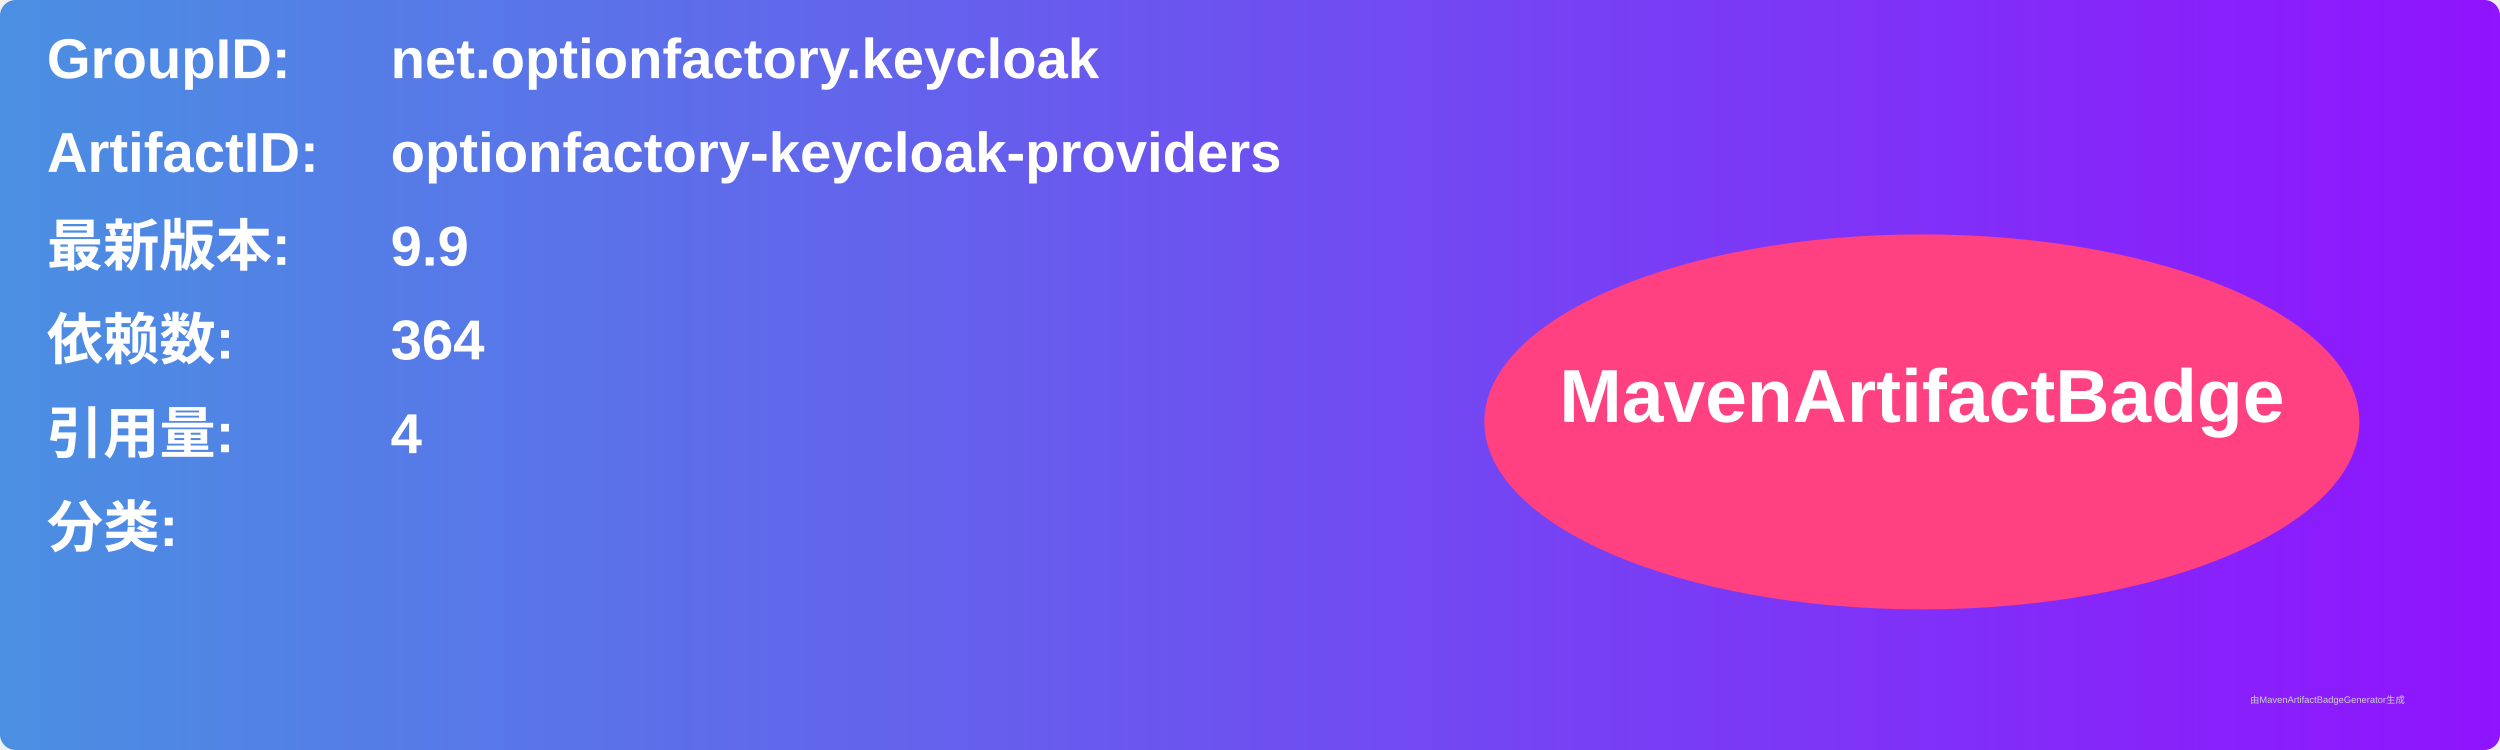
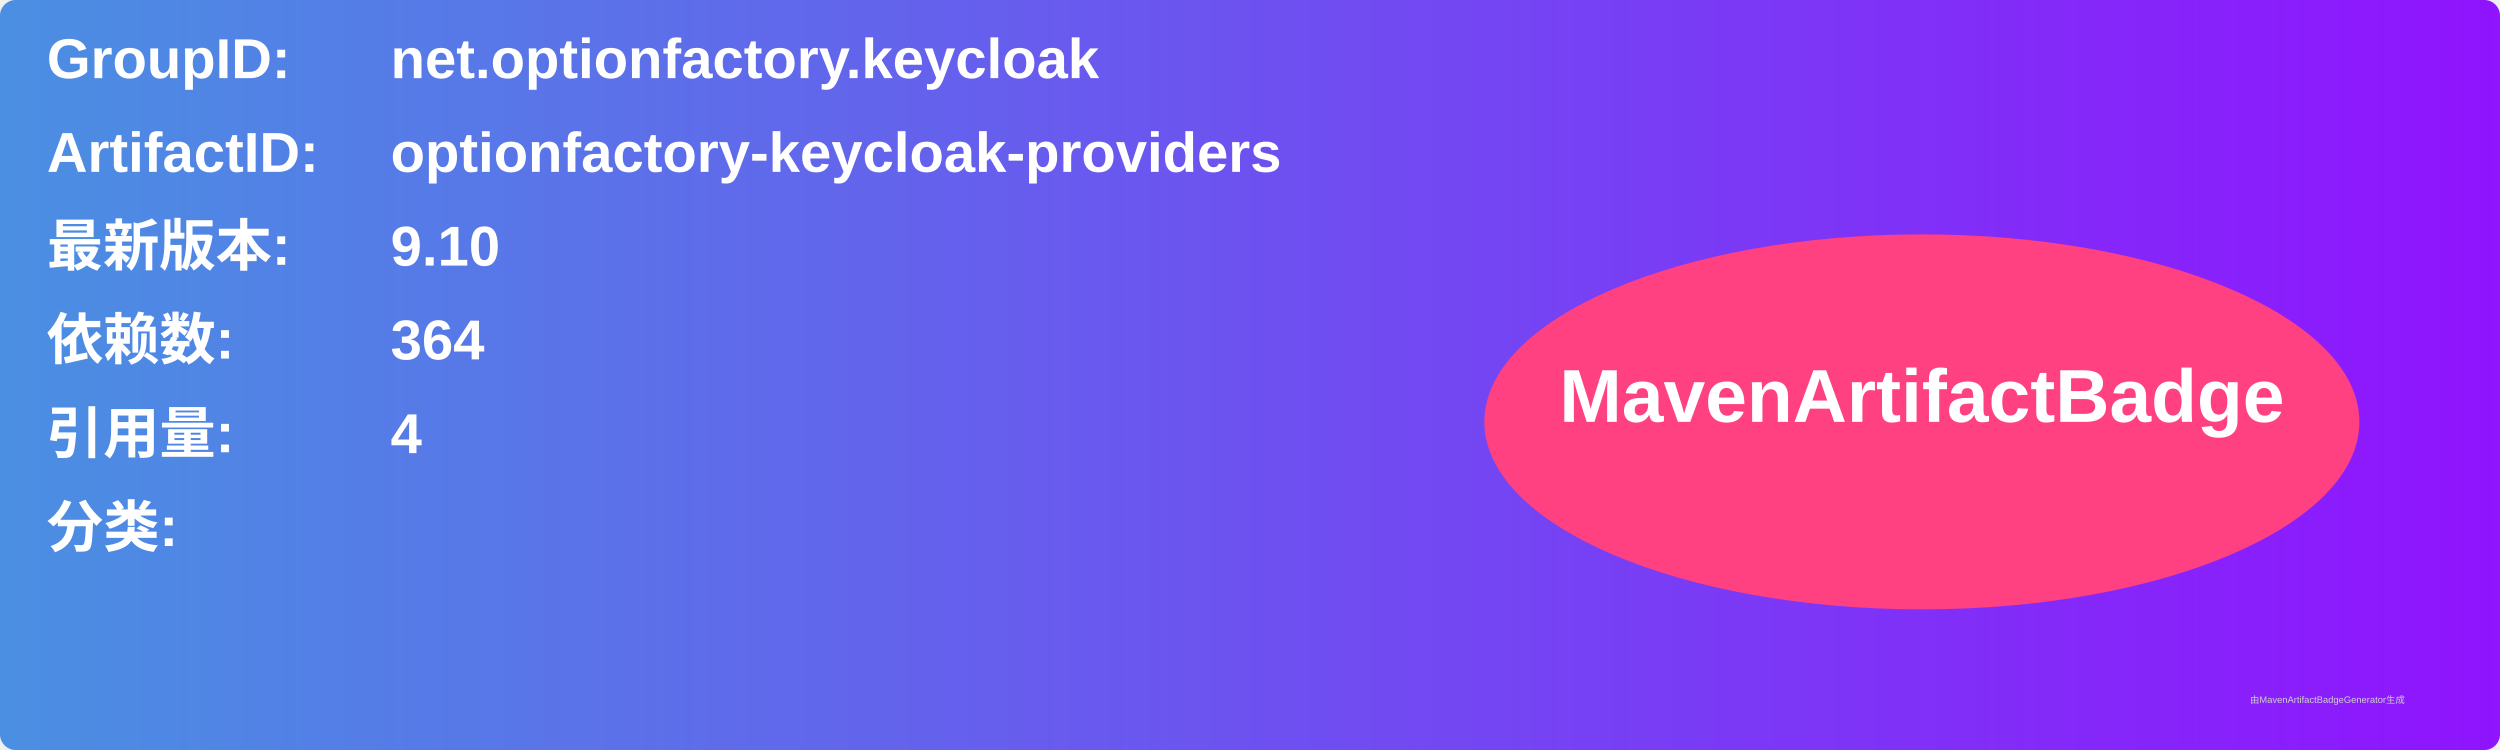
<svg xmlns="http://www.w3.org/2000/svg" width="800" height="240" viewBox="0 0 800 240">
  <linearGradient id="grad" x1="0%" y1="0%" x2="100%" y2="0%">
    <stop offset="0%" stop-color="#4a90e2" />
    <stop offset="100%" stop-color="#9013fe" />
  </linearGradient>
  <rect width="100%" height="100%" rx="5" ry="5" fill="url(#grad)" />
  <g transform="translate(15, 15)">
    <text x="0" y="10" font-family="Arial" font-size="18" fill="white" font-weight="bold" width="260">GroupID:</text>
    <text x="110" y="10" font-family="Arial" font-size="18" fill="white" font-weight="bold" width="460">net.optionfactory.keycloak</text>
    <text x="0" y="40" font-family="Arial" font-size="18" fill="white" font-weight="bold" width="260">ArtifactID:</text>
    <text x="110" y="40" font-family="Arial" font-size="18" fill="white" font-weight="bold" width="460">optionfactory-keycloak-providers</text>
    <text x="0" y="70" font-family="Arial" font-size="18" fill="white" font-weight="bold">最新版本:</text>
    <text x="110" y="70" font-family="Arial" font-size="18" fill="white" font-weight="bold">
-       <tspan font-weight="bold">9.9</tspan>
+       <tspan font-weight="bold">9.10</tspan>
    </text>
    <text x="0" y="100" font-family="Arial" font-size="18" fill="white" font-weight="bold">依赖数: </text>
    <text x="110" y="100" font-family="Arial" font-size="18" fill="white">
      <tspan font-weight="bold">364</tspan>
    </text>
    <text x="0" y="130" font-family="Arial" font-size="18" fill="white" font-weight="bold">引用量: </text>
    <text x="110" y="130" font-family="Arial" font-size="18" fill="white">
      <tspan font-weight="bold">4</tspan>
    </text>
    <text x="0" y="160" font-family="Arial" font-size="18" fill="white" font-weight="bold">分类:</text>
    <text x="10" y="190" font-family="Arial" font-size="10" fill="white">
      <tspan font-weight="bold" />
    </text>
    <ellipse cx="600" cy="120" rx="140" ry="60" fill="#ff4081" />
    <text x="600" y="120" text-anchor="middle" font-family="Arial" font-size="24" fill="white" font-weight="bold">MavenArtifactBadge</text>
  </g>
  <text x="720" y="225" font-family="Arial" font-size="3" fill="#d0d0d0">由MavenArtifactBadgeGenerator生成</text>
</svg>
